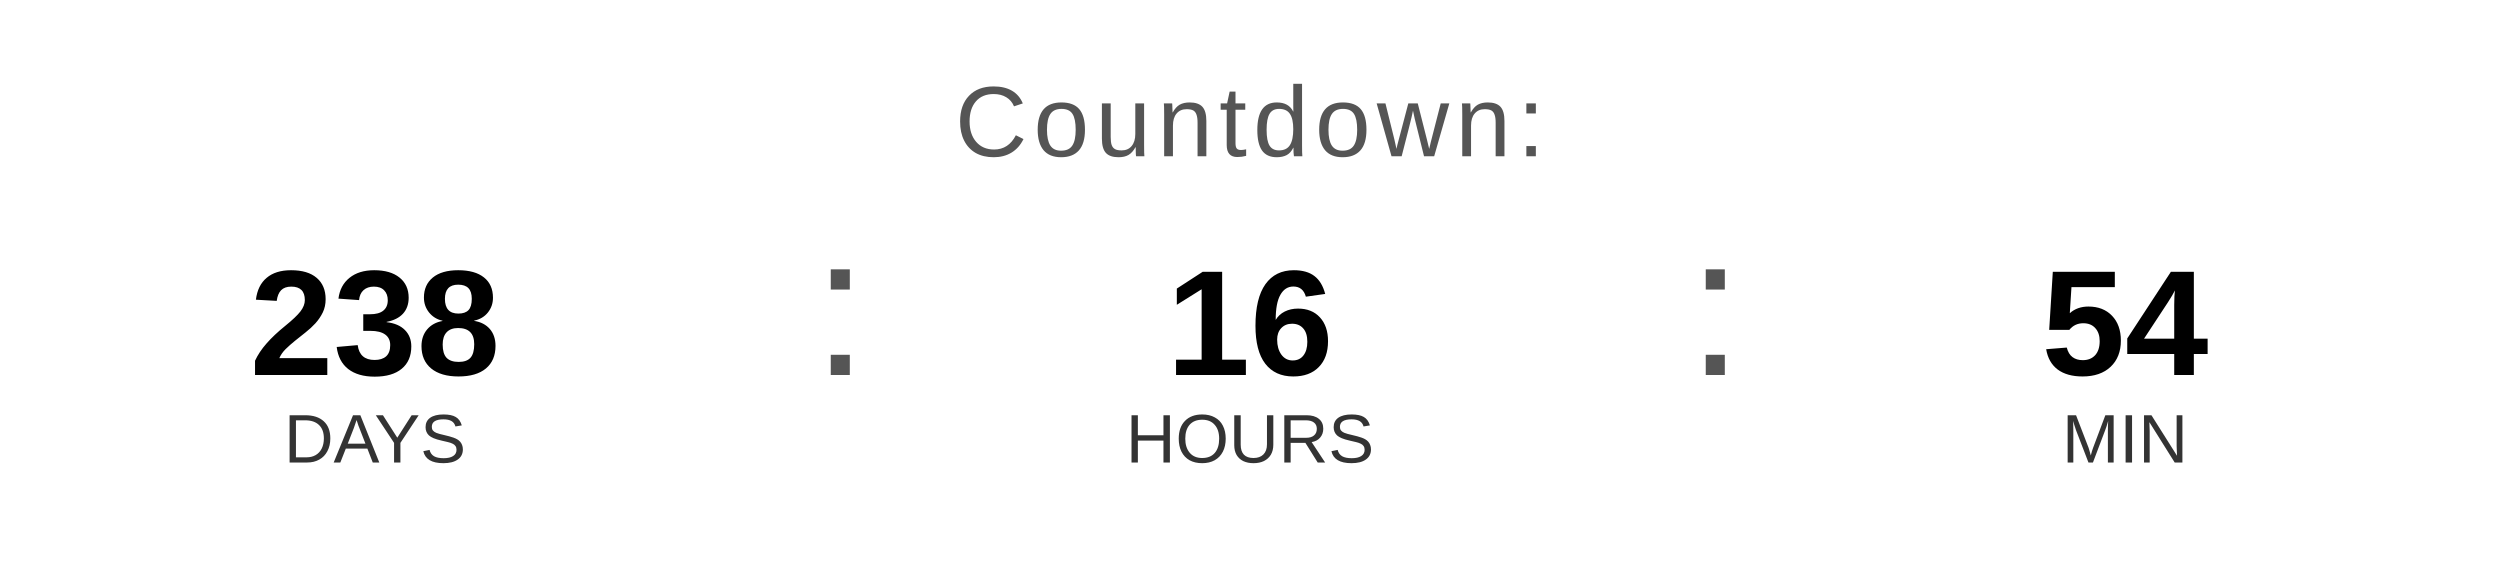
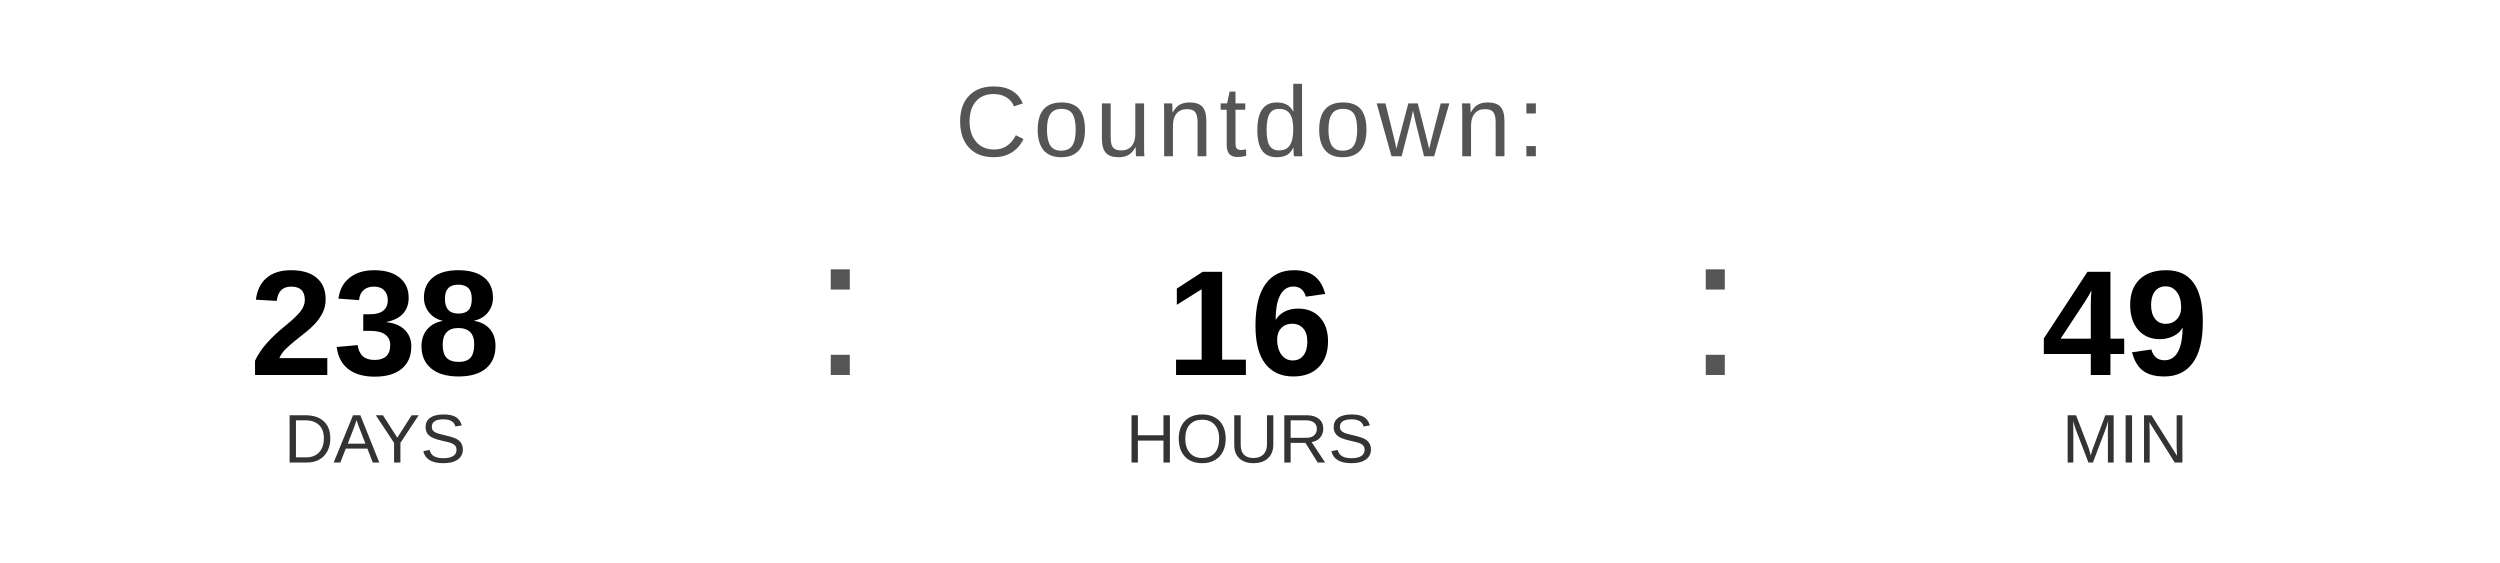
<svg xmlns="http://www.w3.org/2000/svg" width="400" height="90" viewBox="0 0 400 90">
  <text x="200" y="25" font-family="Arial, Helvetica, sans-serif" font-size="16" fill="#555555" text-anchor="middle" letter-spacing="1">
    Countdown:
  </text>
  <text x="60" y="60" font-family="Arial, Helvetica, sans-serif" font-size="24" font-weight="bold" fill="#000000" text-anchor="middle">238</text>
  <text x="60" y="74" font-family="Arial, Helvetica, sans-serif" font-size="11" fill="#333333" text-anchor="middle">DAYS</text>
  <text x="130" y="60" font-family="Arial, sans-serif" font-size="32" fill="#555555">:</text>
  <text x="200" y="60" font-family="Arial, Helvetica, sans-serif" font-size="24" font-weight="bold" fill="#000000" text-anchor="middle">16</text>
  <text x="200" y="74" font-family="Arial, Helvetica, sans-serif" font-size="11" fill="#333333" text-anchor="middle">HOURS</text>
  <text x="270" y="60" font-family="Arial, sans-serif" font-size="32" fill="#555555">:</text>
-   <text x="340" y="60" font-family="Arial, Helvetica, sans-serif" font-size="24" font-weight="bold" fill="#000000" text-anchor="middle">54</text>
+   <text x="340" y="60" font-family="Arial, Helvetica, sans-serif" font-size="24" font-weight="bold" fill="#000000" text-anchor="middle">49</text>
  <text x="340" y="74" font-family="Arial, Helvetica, sans-serif" font-size="11" fill="#333333" text-anchor="middle">MIN</text>
</svg>
